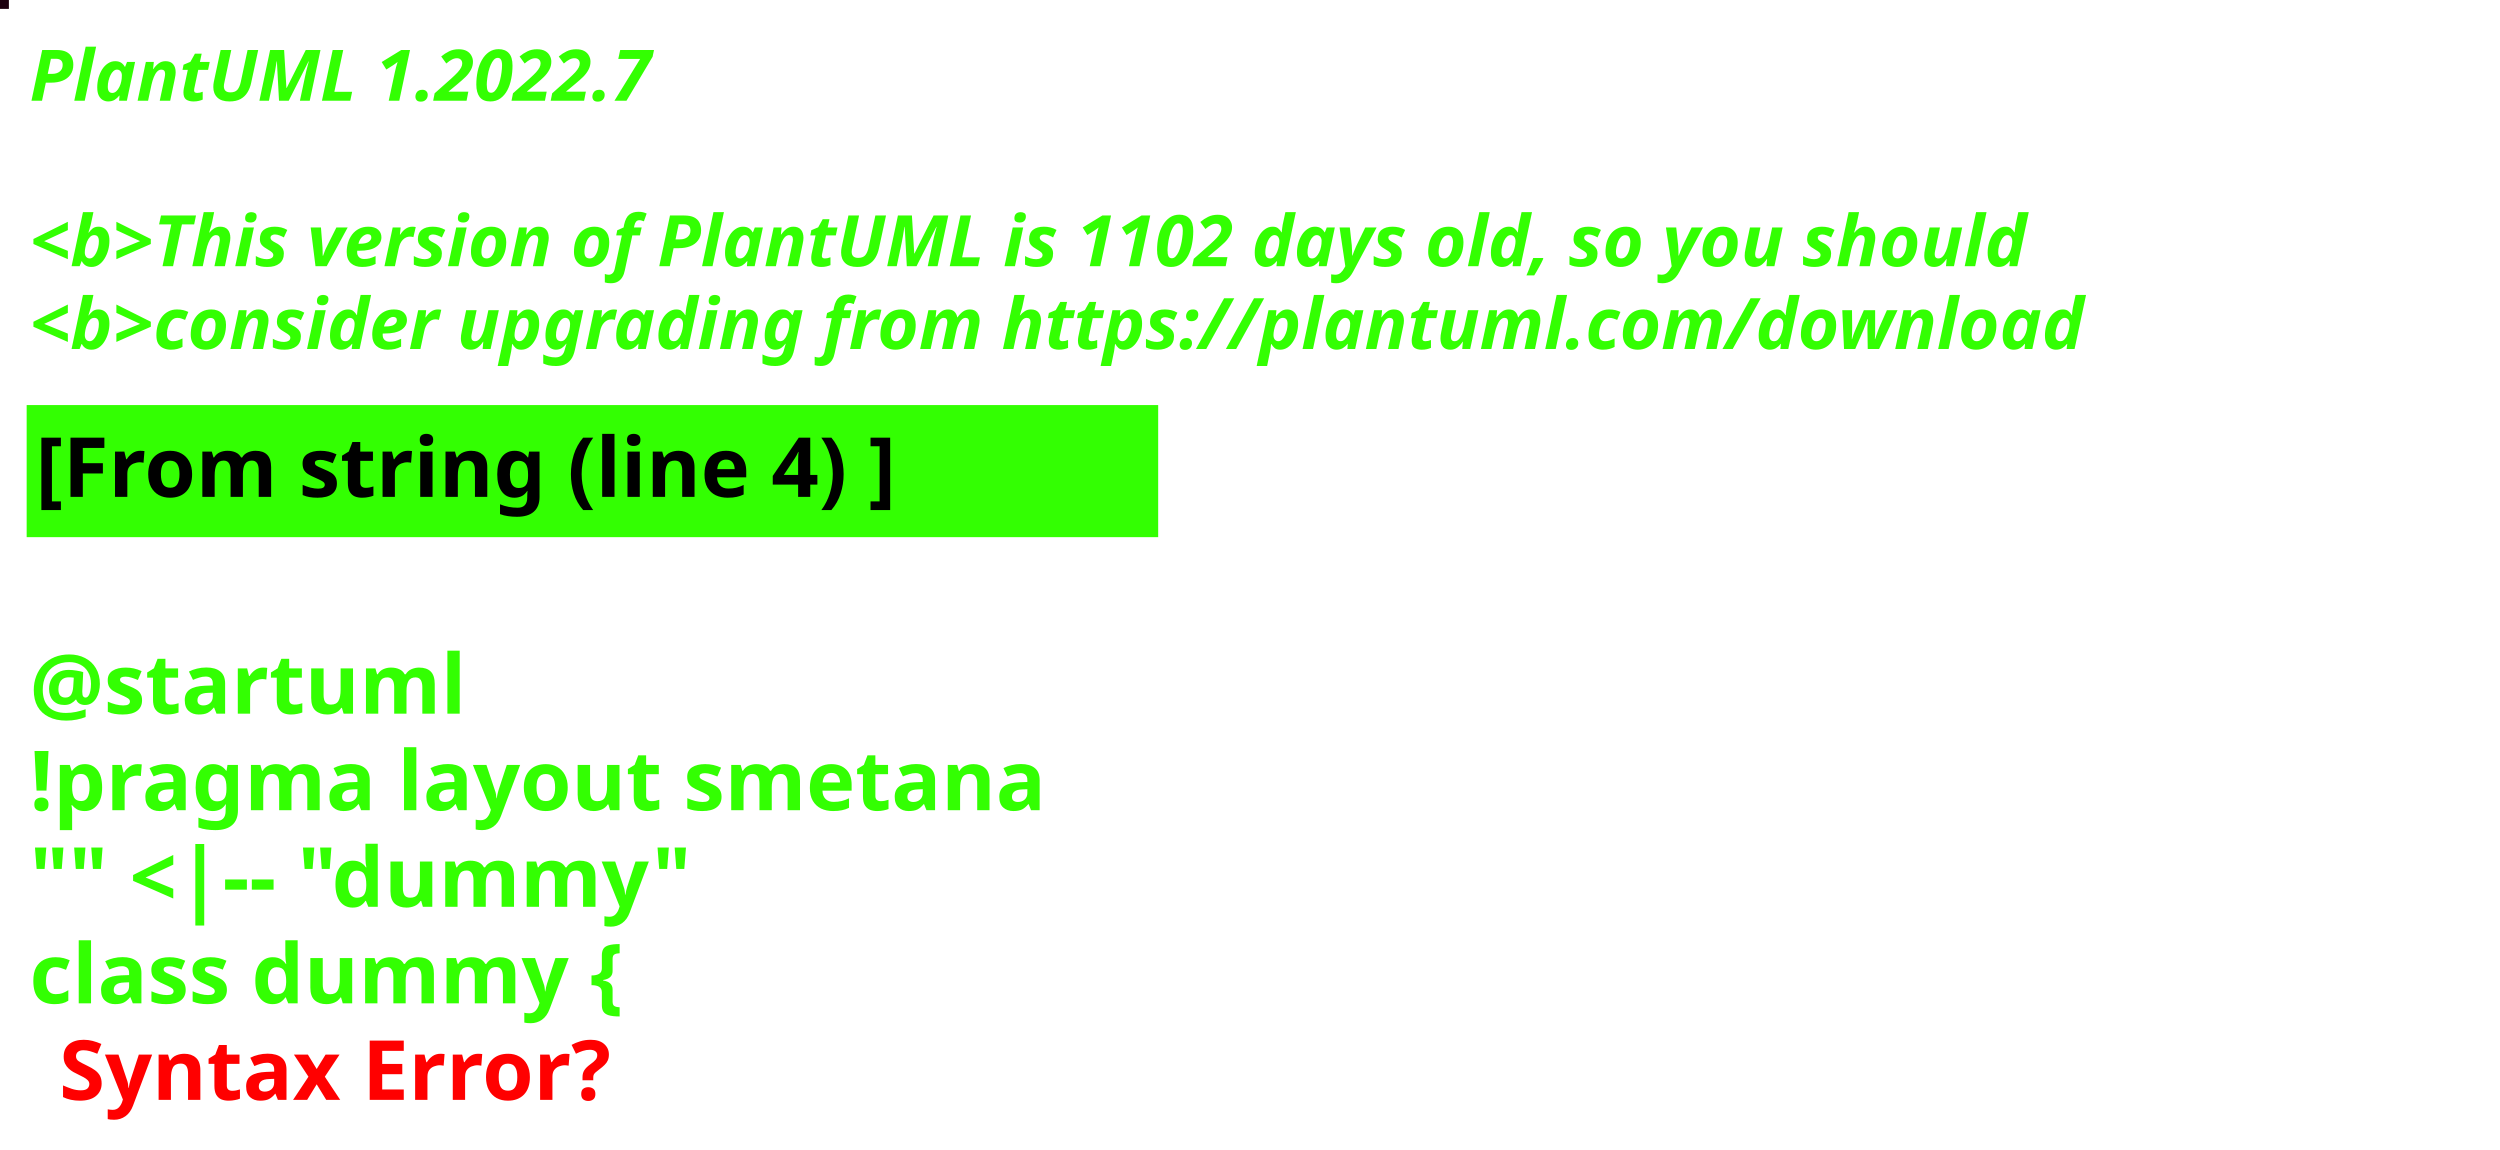
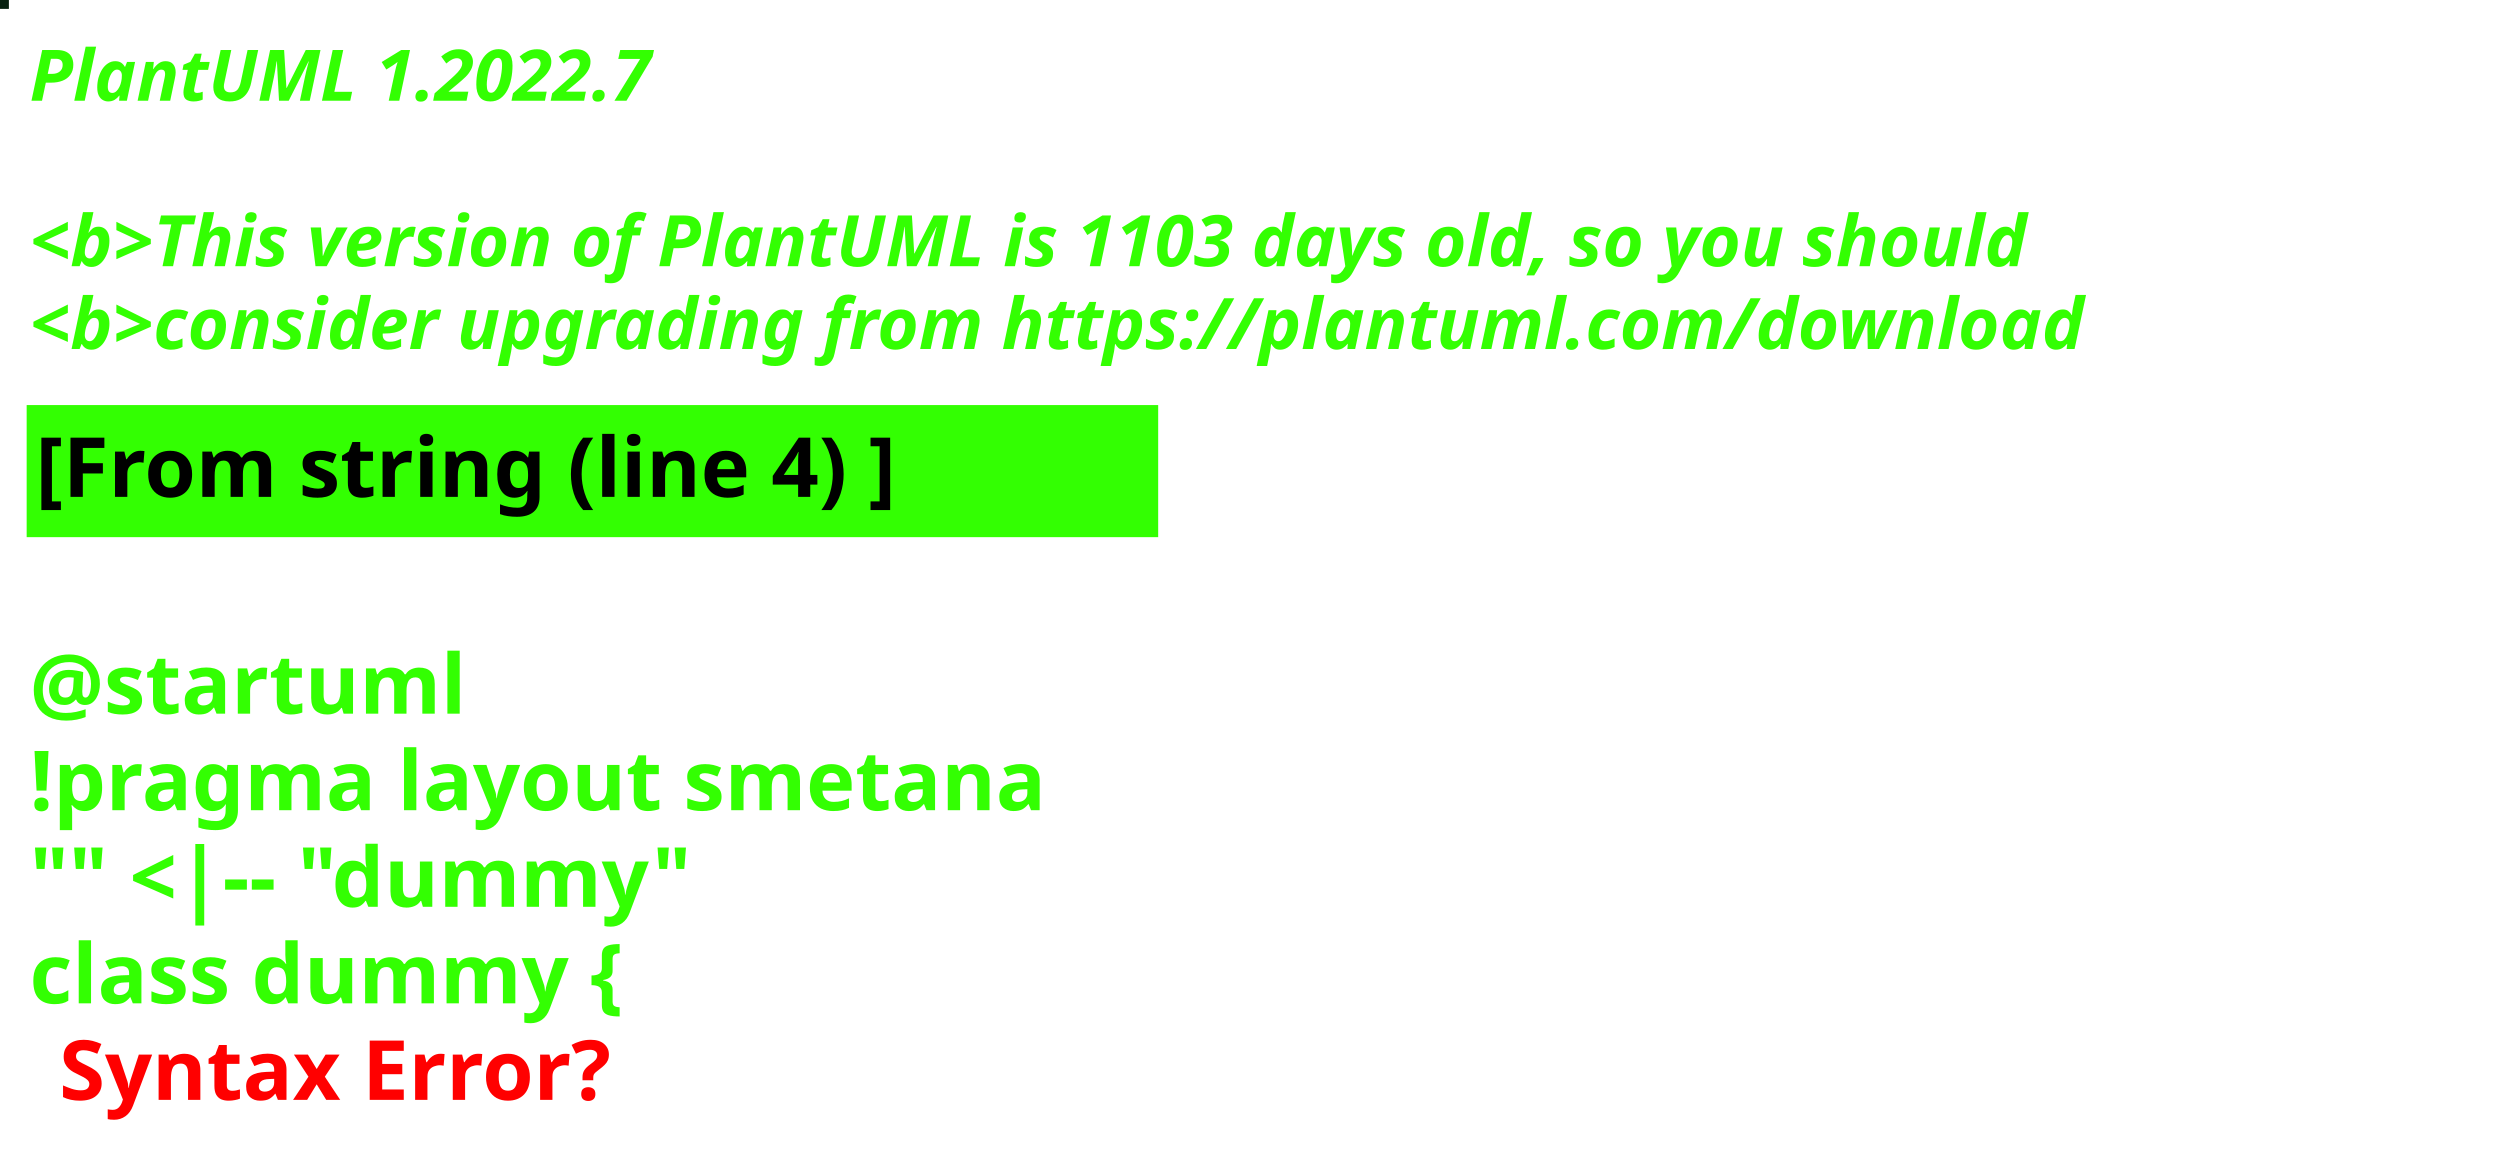
<svg xmlns="http://www.w3.org/2000/svg" contentStyleType="text/css" height="194px" preserveAspectRatio="none" style="width:422px;height:194px;background:#000000;" version="1.1" viewBox="0 0 422 194" width="422px" zoomAndPan="magnify">
  <defs />
  <g>
-     <rect fill="#1D000F" height="1" style="stroke:#1D000F;stroke-width:1.0;" width="1" x="0" y="0" />
+     <rect fill="#072110" height="1" style="stroke:#072110;stroke-width:1.0;" width="1" x="0" y="0" />
    <text fill="#33FF02" font-family="sans-serif" font-size="12" font-style="italic" font-weight="bold" lengthAdjust="spacing" textLength="127" x="5" y="17">PlantUML 1.2022.7</text>
    <text fill="#33FF02" font-family="sans-serif" font-size="12" font-style="italic" font-weight="bold" lengthAdjust="spacing" textLength="4" x="5" y="30.969"> </text>
-     <text fill="#33FF02" font-family="sans-serif" font-size="12" font-style="italic" font-weight="bold" lengthAdjust="spacing" textLength="407" x="5" y="44.938">&lt;b&gt;This version of PlantUML is 1102 days old, so you should</text>
+     <text fill="#33FF02" font-family="sans-serif" font-size="12" font-style="italic" font-weight="bold" lengthAdjust="spacing" textLength="407" x="5" y="44.938">&lt;b&gt;This version of PlantUML is 1103 days old, so you should</text>
    <text fill="#33FF02" font-family="sans-serif" font-size="12" font-style="italic" font-weight="bold" lengthAdjust="spacing" textLength="408" x="5" y="58.906">&lt;b&gt;consider upgrading from https://plantuml.com/download</text>
    <rect fill="#33FF02" height="21.297" style="stroke:#33FF02;stroke-width:1.0;" width="190" x="5" y="68.875" />
    <text fill="#000000" font-family="sans-serif" font-size="14" font-weight="bold" lengthAdjust="spacing" textLength="168" x="6" y="83.875">[From string (line 4) ]</text>
    <text fill="#33FF02" font-family="sans-serif" font-size="14" font-weight="bold" lengthAdjust="spacing" textLength="5" x="5" y="104.172"> </text>
    <text fill="#33FF02" font-family="sans-serif" font-size="14" font-weight="bold" lengthAdjust="spacing" textLength="79" x="5" y="120.469">@startuml</text>
    <text fill="#33FF02" font-family="sans-serif" font-size="14" font-weight="bold" lengthAdjust="spacing" textLength="190" x="5" y="136.766">!pragma layout smetana</text>
    <text fill="#33FF02" font-family="sans-serif" font-size="14" font-weight="bold" lengthAdjust="spacing" textLength="124" x="5" y="153.062">"" &lt;|-- "dummy"</text>
    <text fill="#33FF02" font-family="sans-serif" font-size="14" font-weight="bold" lengthAdjust="spacing" text-decoration="wavy underline" textLength="117" x="5" y="169.359">class dummy {</text>
    <text fill="#FF0000" font-family="sans-serif" font-size="14" font-weight="bold" lengthAdjust="spacing" textLength="106" x="10" y="185.656">Syntax Error?</text>
  </g>
</svg>
